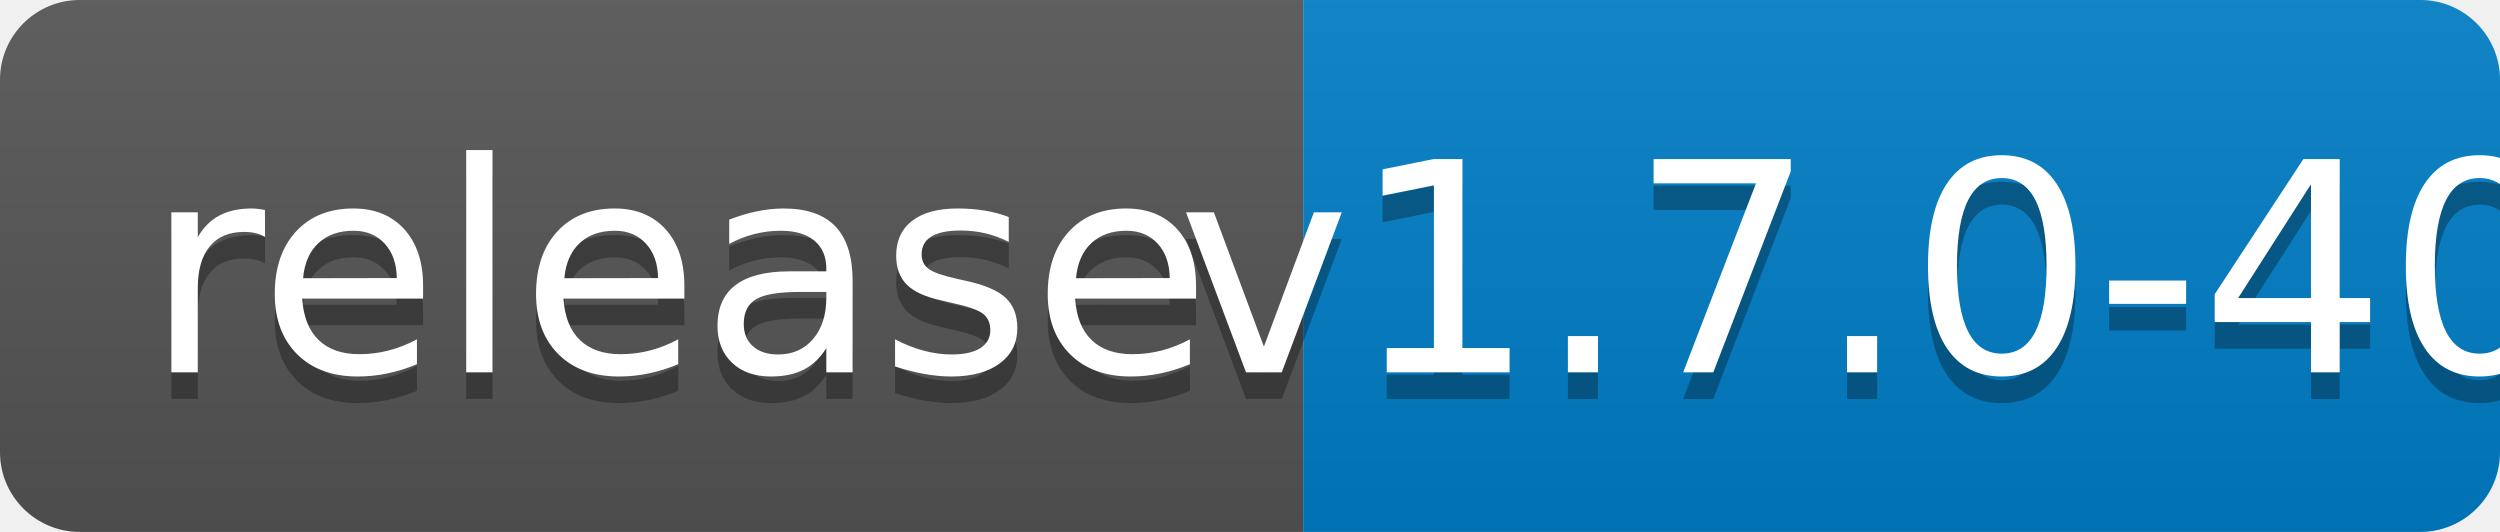
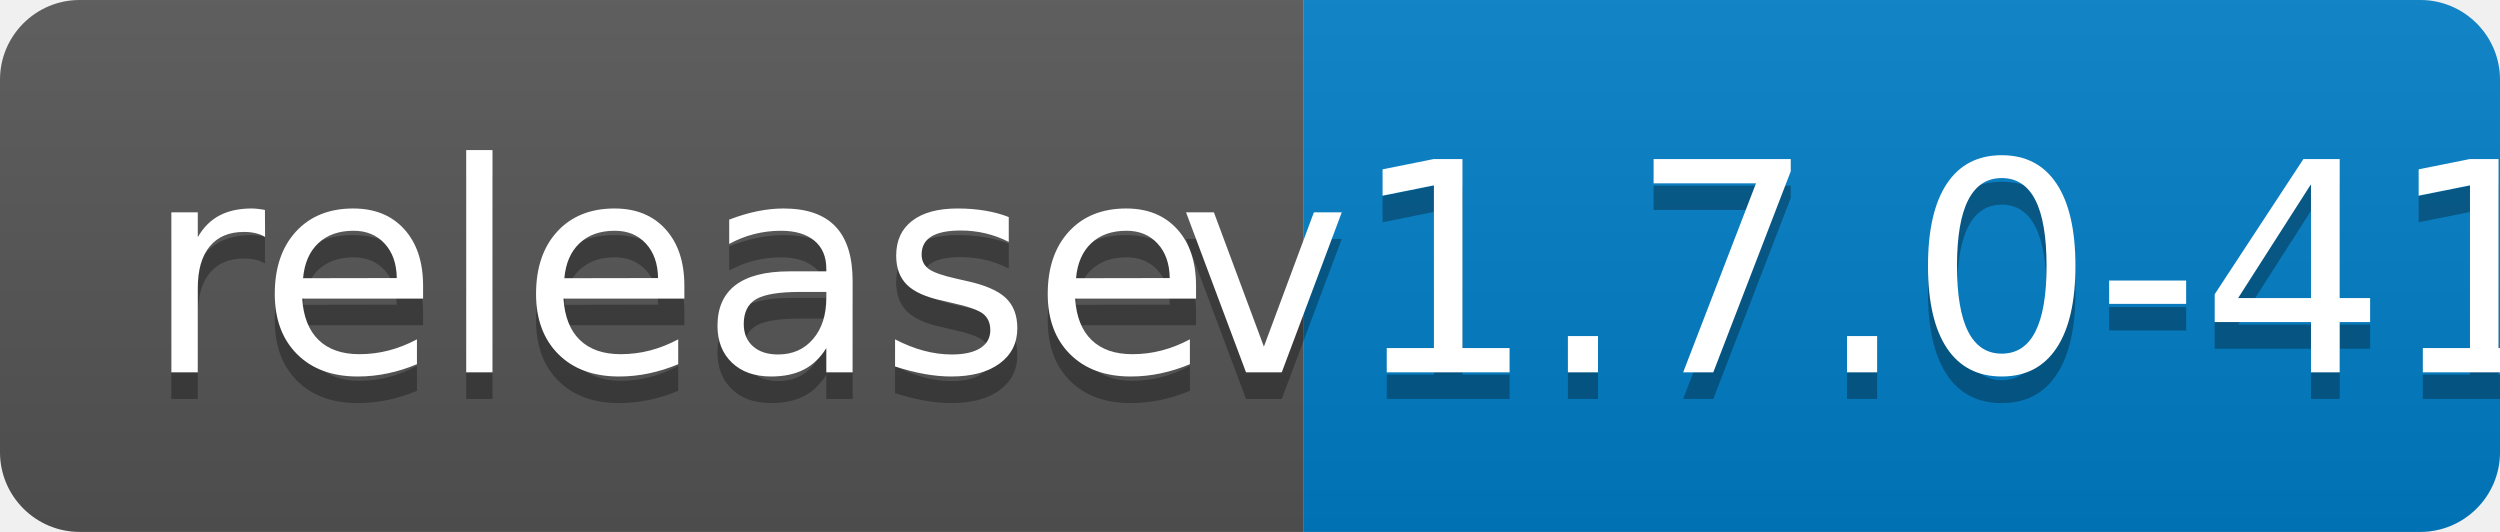
<svg xmlns="http://www.w3.org/2000/svg" width="94" height="20">
  <linearGradient id="b" x2="0" y2="100%">
    <stop offset="0" stop-color="#bbb" stop-opacity=".1" />
    <stop offset="1" stop-opacity=".1" />
  </linearGradient>
  <clipPath id="a">
    <rect width="94" height="20" rx="3" fill="#fff" />
  </clipPath>
  <g clip-path="url(#a)">
    <path fill="#555" d="M0 0h49v20H0z" />
    <path fill="#007ec6" d="M49 0h45v20H49z" />
    <path fill="url(#b)" d="M0 0h94v20H0z" />
  </g>
  <g fill="#fff" text-anchor="middle" font-family="DejaVu Sans,Verdana,Geneva,sans-serif" font-size="110">
    <text x="255" y="150" fill="#010101" fill-opacity=".3" transform="scale(.1)" textLength="390">release</text>
    <text x="255" y="140" transform="scale(.1)" textLength="390">release</text>
-     <text x="705" y="150" fill="#010101" fill-opacity=".3" transform="scale(.1)" textLength="350">v1.7.0-40</text>
-     <text x="705" y="140" transform="scale(.1)" textLength="350">v1.7.0-40</text>
+     <text x="705" y="150" fill="#010101" fill-opacity=".3" transform="scale(.1)" textLength="350">v1.7.0-41</text>
+     <text x="705" y="140" transform="scale(.1)" textLength="350">v1.7.0-41</text>
  </g>
</svg>
